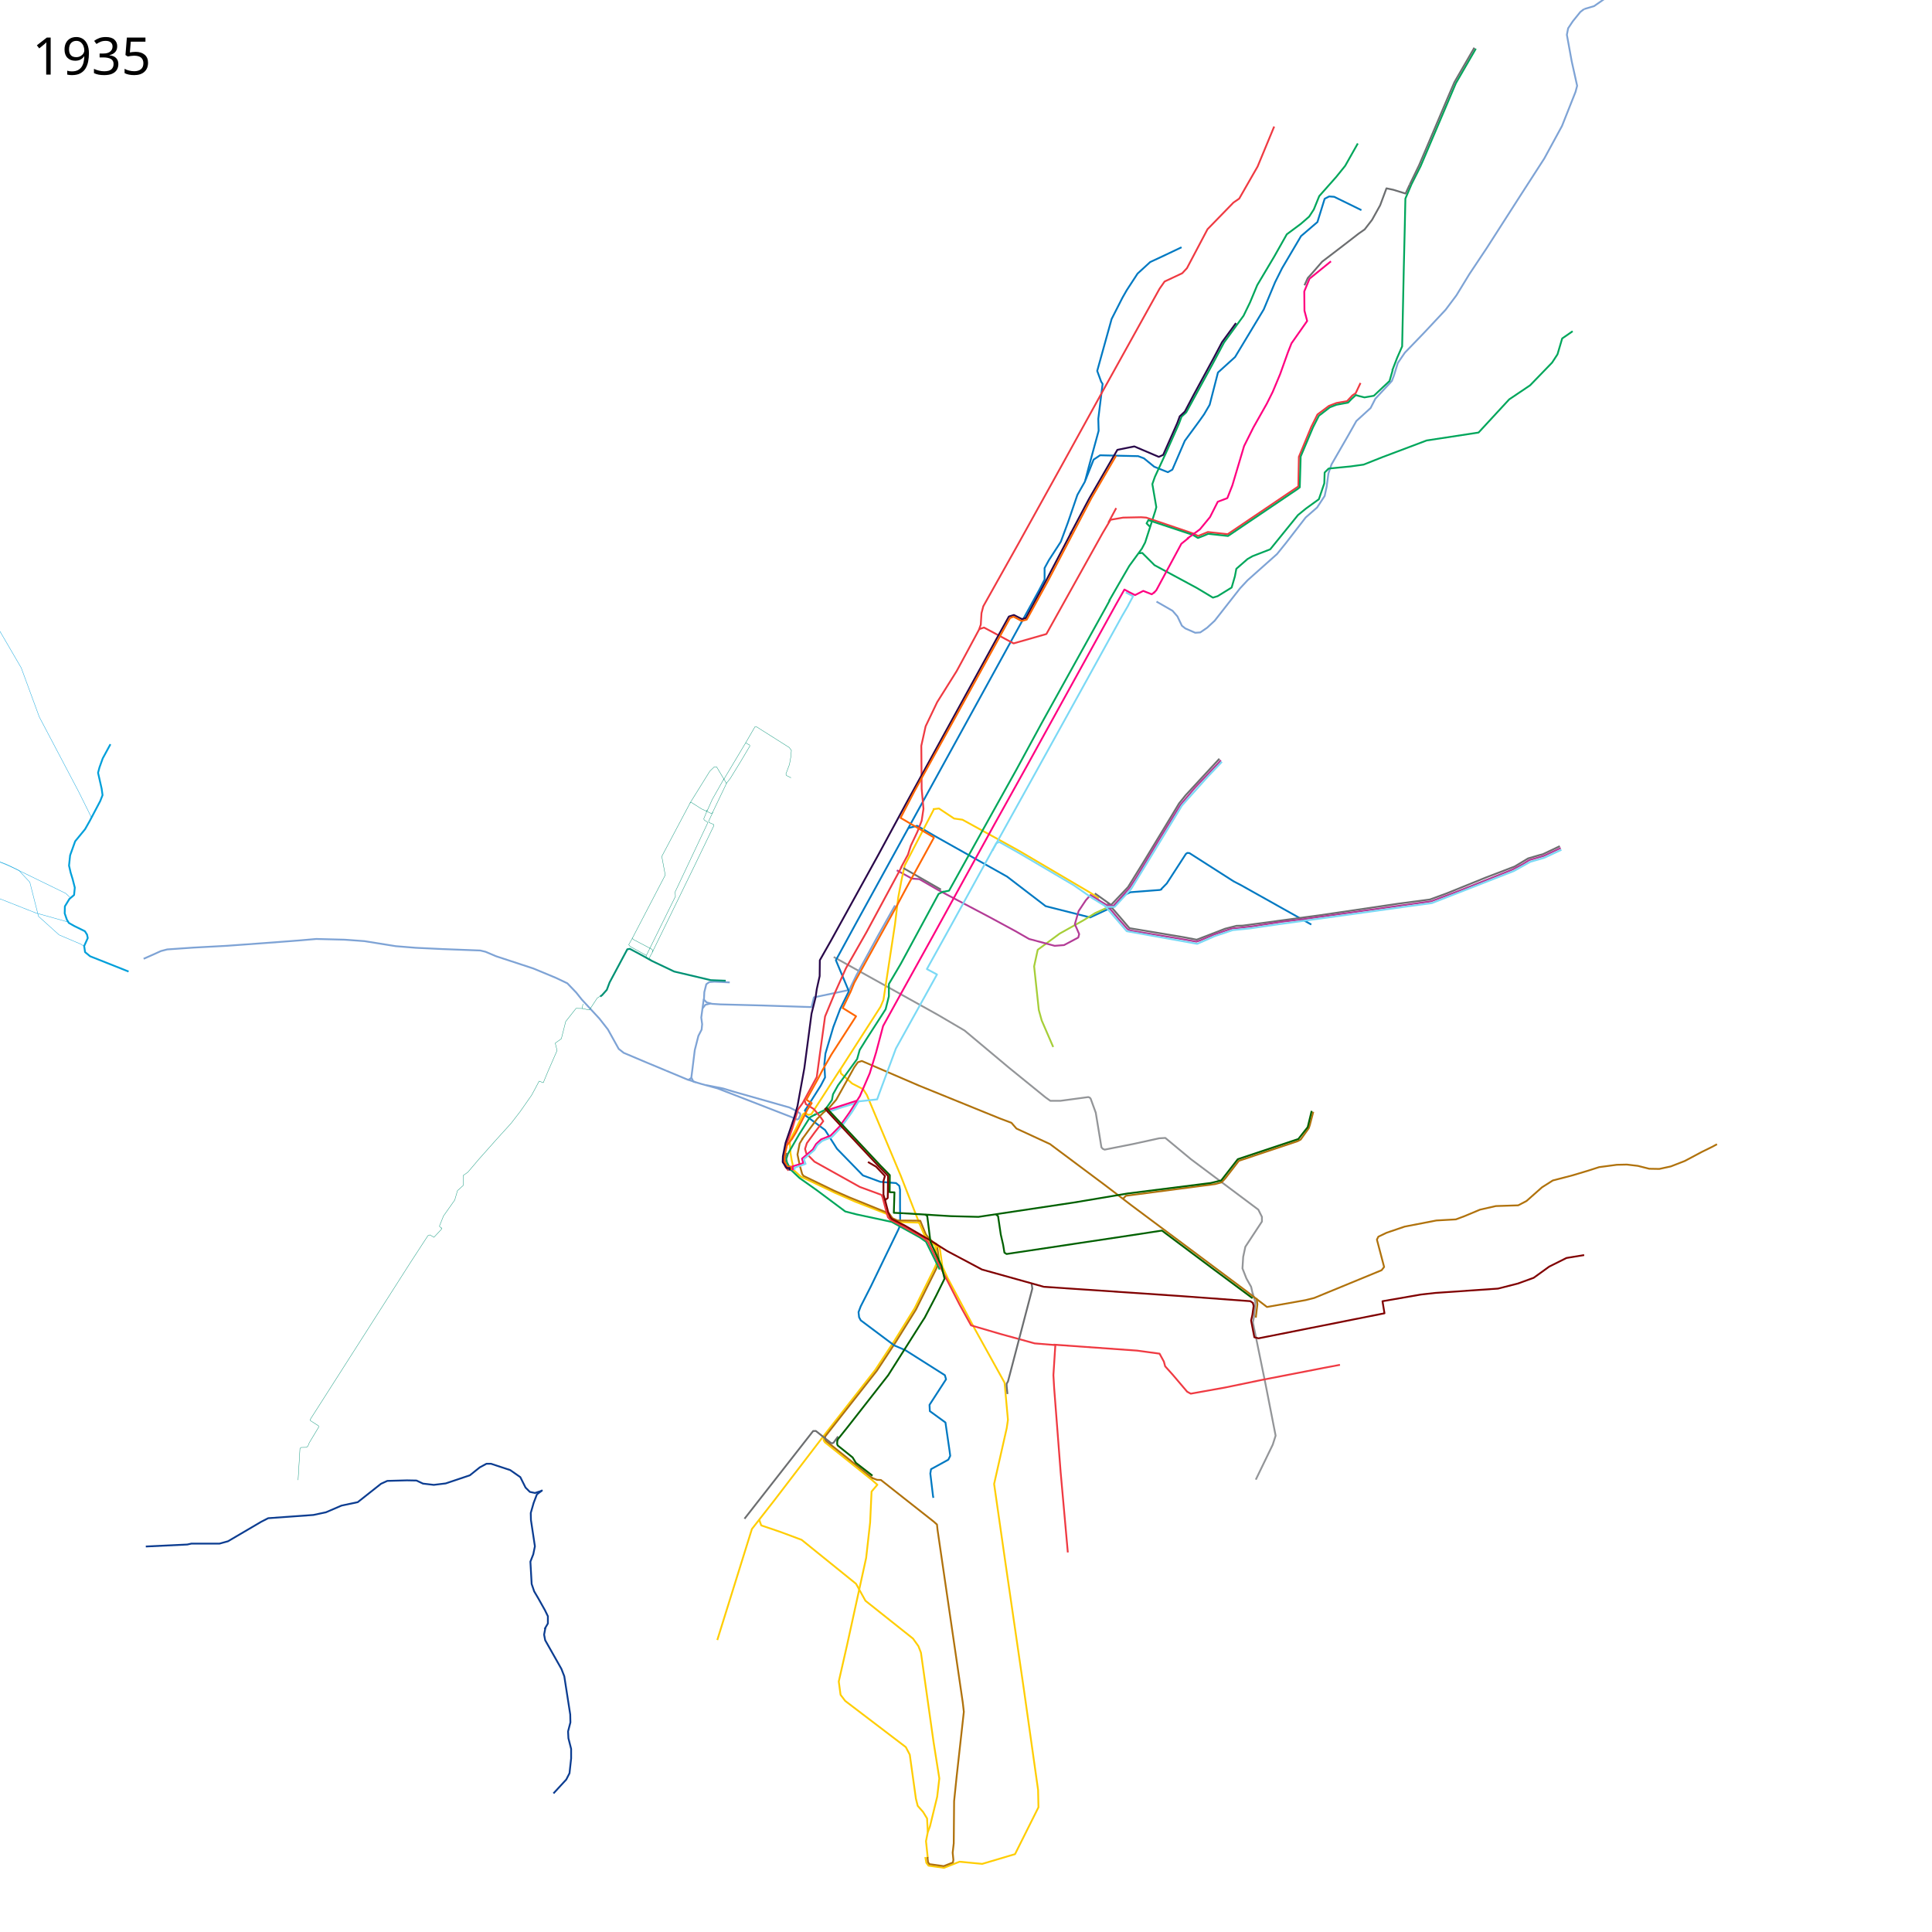
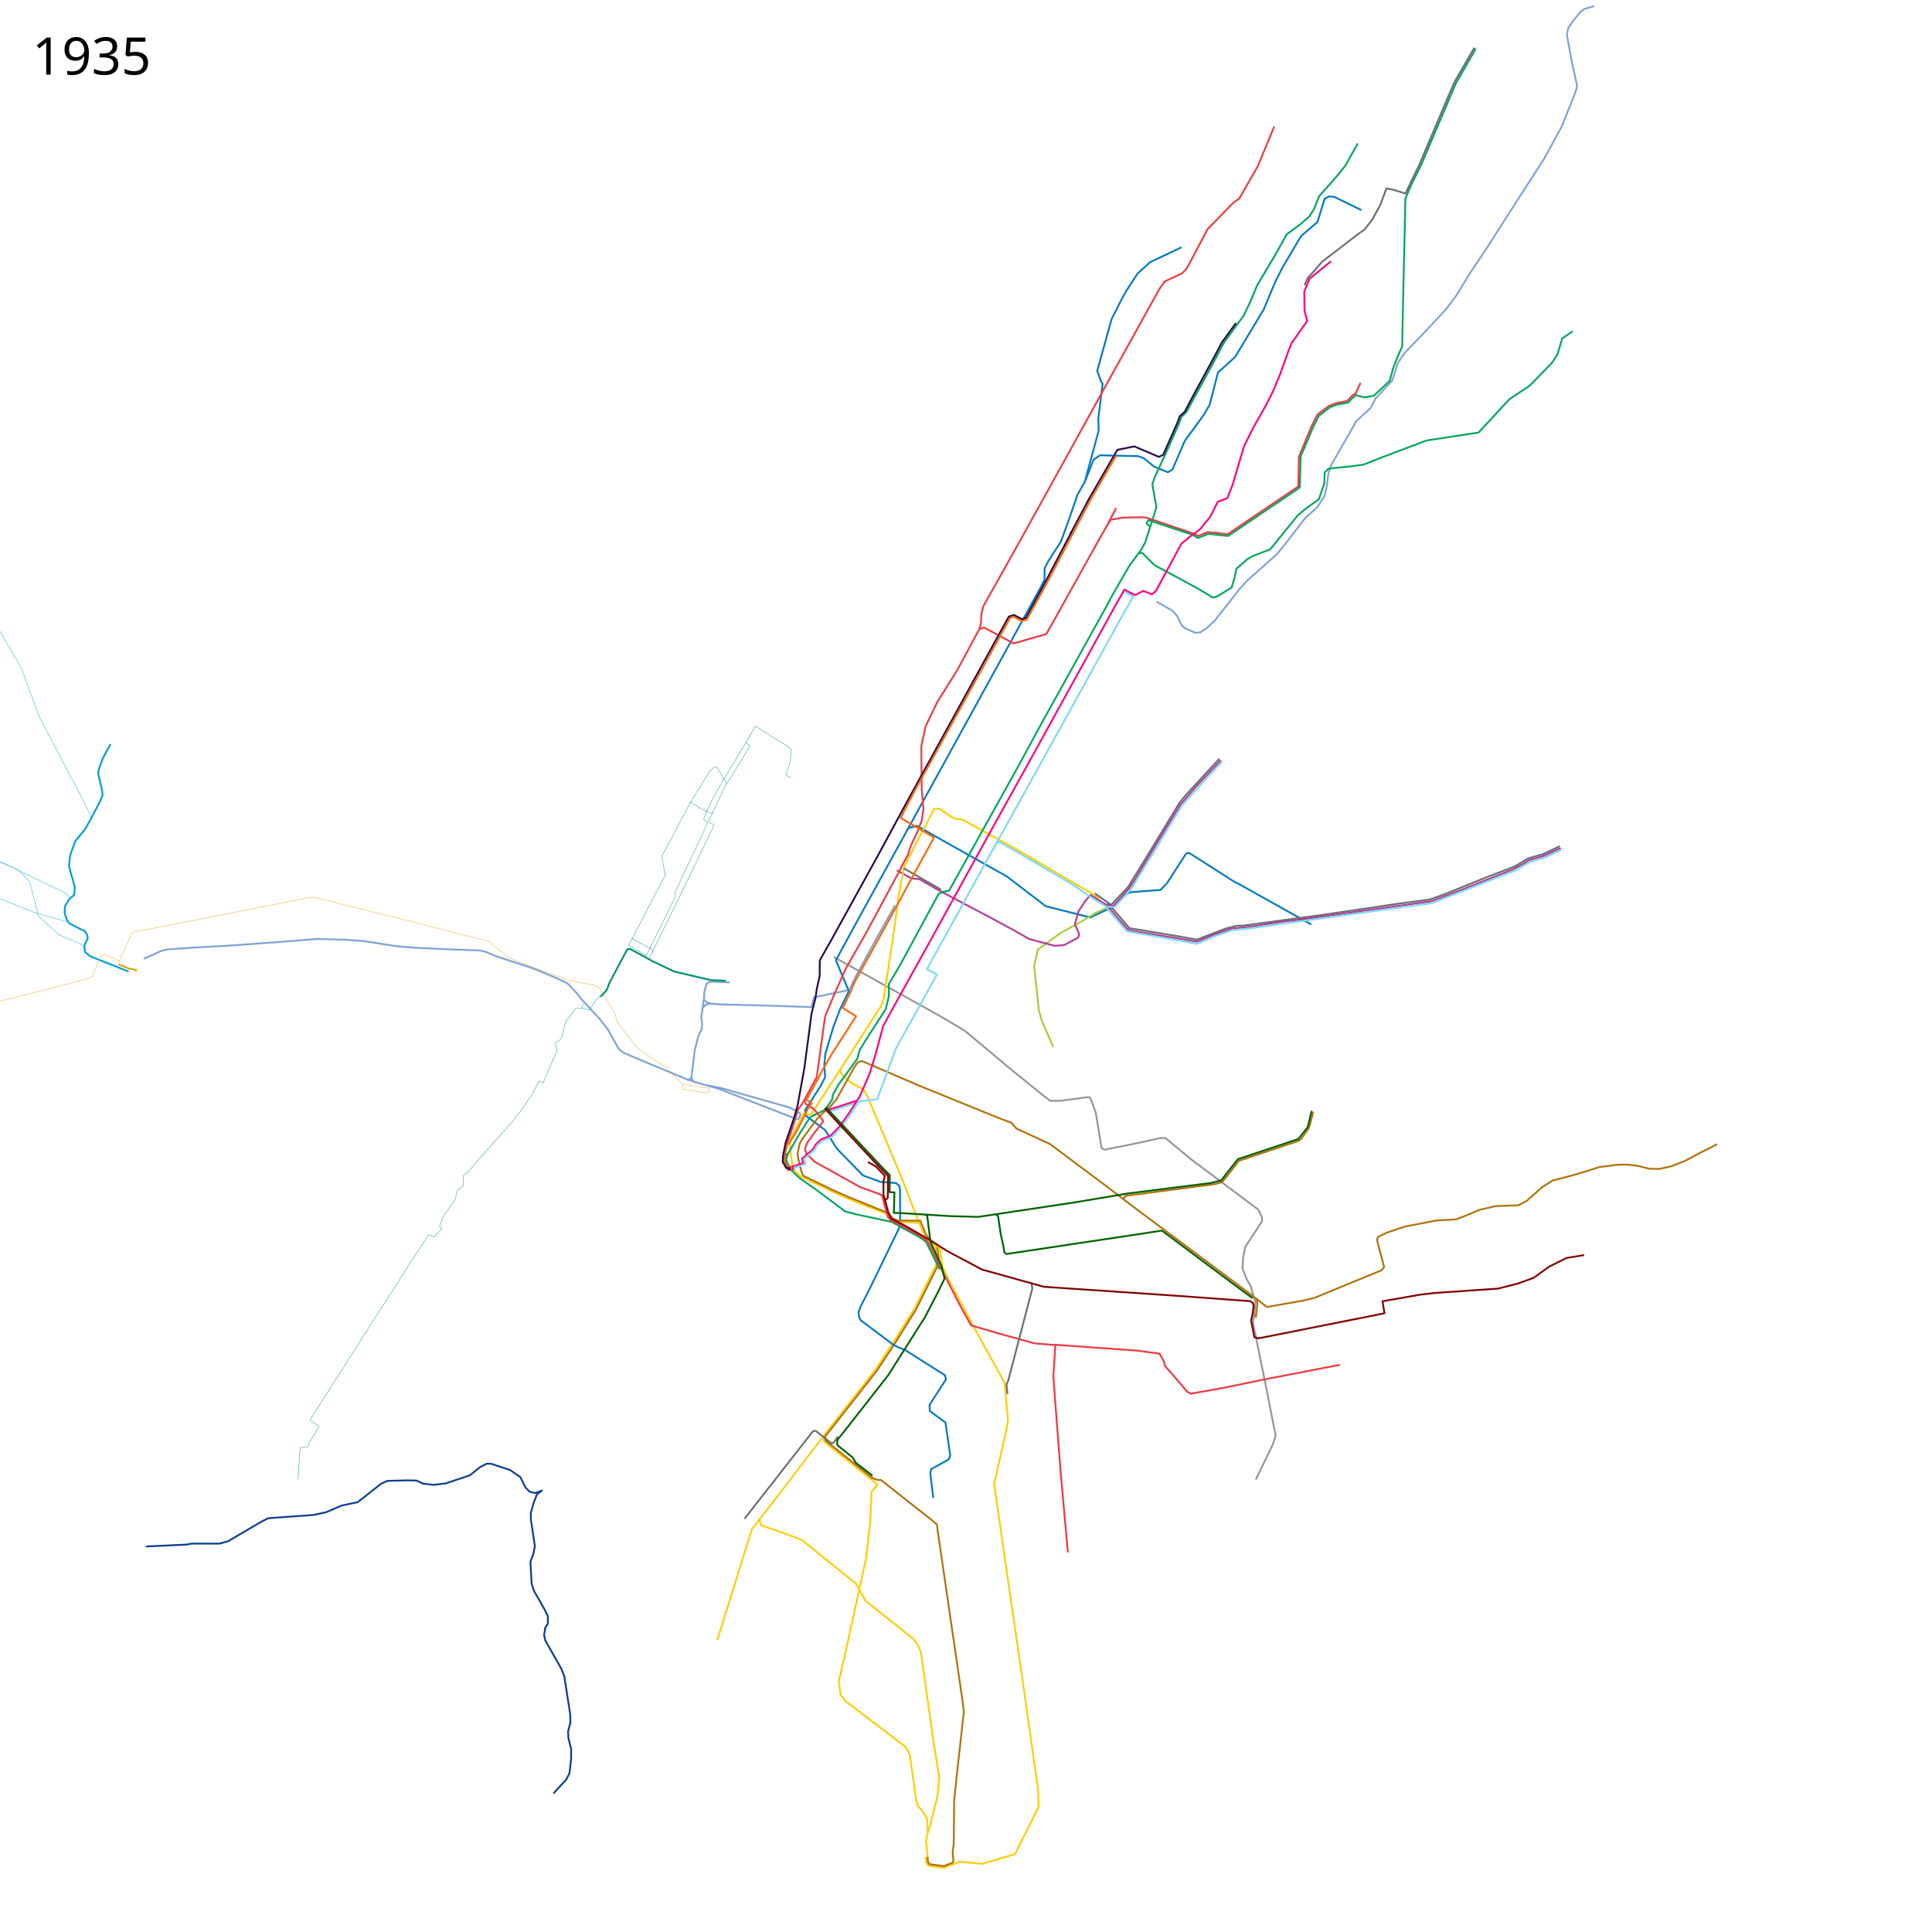
<svg xmlns="http://www.w3.org/2000/svg" width="5360" height="5360" viewBox="0 16 5360 5360">
  <path d="M2519.5 2313.499l25-6.5 53.5 31 196 110 107 82 123.537 31.265L3083 2534l7.365-3.034 30.228-32.203 15.318-7.448 82.089-6.315 5.83-2.212M3420.731 2460.219l22.269 11.53 194.942 109.235" fill="none" stroke="#0079c2" stroke-width="5" stroke-linejoin="round" />
  <path d="M3421.5 2460.499l-121.695-77.788-5.805-.44-3.928 2.792L3237 2467l-15.483 15.795" fill="none" stroke="#0079c2" stroke-width="5" stroke-linejoin="round" />
  <path d="M2921.931 2920.746L2890 2847l-8-29-13-121 10-46 61-45 65.881-36.797 32.67-20.152 40.94-18.568" fill="none" stroke="#a6ce38" stroke-width="5" stroke-linejoin="round" />
  <path d="M2588 2261l17-2 41.923 27.876 23.299 3.271 154.81 85.075L3027 2494l21.5 14" fill="none" stroke="#ffcd02" stroke-width="5" stroke-linejoin="round" />
-   <path d="M3208.5 1685l44.5 25.5 13.5 15.5 12.5 26 9.5 7.5 27.5 12 14-1 19-13 21-19.5 70.5-90 20.5-22 82-73 25-31 54.5-70.5 31.5-27.5 21-32 5.5-25.5 5-37 8.5-25 47-81.5 22-39 39.5-36 13.229-25.881L3861.5 1073l5.5-14.5 11-35.5 19.5-28.5 55-57 58-62 30-40 36-59 48-72 91-142 69-107 49-90L4371 271l4.5-17-15-67.5-13.5-74 3.5-18 13-19.5 21-26 10.5-8M4395.5 41l27-8 48-33.5" fill="none" stroke="#7ea3d5" stroke-width="5" stroke-linejoin="round" />
+   <path d="M3208.5 1685l44.5 25.5 13.5 15.5 12.5 26 9.5 7.5 27.5 12 14-1 19-13 21-19.5 70.5-90 20.5-22 82-73 25-31 54.5-70.5 31.5-27.5 21-32 5.5-25.5 5-37 8.5-25 47-81.5 22-39 39.5-36 13.229-25.881L3861.5 1073l5.5-14.5 11-35.5 19.5-28.5 55-57 58-62 30-40 36-59 48-72 91-142 69-107 49-90L4371 271l4.5-17-15-67.5-13.5-74 3.5-18 13-19.5 21-26 10.75-8 27.25-8" fill="none" stroke="#7ea3d5" stroke-width="5" stroke-linejoin="round" />
  <path d="M3011.5 1348l22.565-56.92 17.92-11.967 105.666 2.42 15.95 5.984 28.582 23.356L3240 1326l12.5-7 34.5-80 40-54.5 13.5-19 15.5-26.5 23-89.5 47.5-43 79.5-132 31.5-75.5 19.5-39 52.5-89 45.5-39 20-64.5 12.5-6.5 14 1 75.5 37" fill="none" stroke="#0079c2" stroke-width="5" stroke-linejoin="round" />
  <path d="M2313 2671l288 160 75 44 123 103 101 82 14 10h28l77.31-10.37 4.187 1.635 2.436 3.05L3040 3103l11 67 4.713 29.066 3.804 4.159 5.113 2.267L3143 3190l73-16 17-1 71 59 187 140 10 20v13l-46 70-6 28-2 32 11 28 13 23 5 22" fill="none" stroke="#939598" stroke-width="5" stroke-linejoin="round" />
  <path d="M2483 2528l-47.588 84.725L2376 2721.5l-20 41-98 20.5-6.5 27-136.5-4.5-116-3-23.5-1.5-15-4-7.5-7.5 1-21 5.5-22 8.5-6 14-1 42.5 2" fill="none" stroke="#7ea3d5" stroke-width="5" stroke-linejoin="round" />
  <path d="M3278 702l-42 20-45 21-35 32-30 46-12 21-30 59-40 144 11 30 4 6-12 97 1 33-27 99-11 42-21 37-26 76-20 54-33 51-12 22v32l-15 29-509 926-55 101 36 86-24 49-19 50-22 74-3 30 2 36-12 23-45 71" fill="none" stroke="#0079c2" stroke-width="5" stroke-linejoin="round" />
  <path d="M1952.5 2787.5l-7 51.5 2.5 18.5-1.5 15-9 17.5-10 39.5-6.5 52.5-3 23.5 5.463 11.013L1945 3023l45.873 12.612 191.239 74.149 11.618 4.507 9.156 3.87 8.447 3.89 4.128-1.728 5.053-11.074-.734-4.09-7.713-5.076-10.372-5.968-11.426-5.525L2036.687 3045l-30.09-9.09-47.642-9.403" fill="none" stroke="#7ea3d5" stroke-width="5" stroke-linejoin="round" />
  <path d="M2235 3092v19l54 40 33 52 72 74 48.702 17.897 43.243 3.332 8.96 7.646L2497 3317v47l.5 51-6.5 15.5" fill="none" stroke="#0079c2" stroke-width="5" stroke-linejoin="round" />
  <path d="M2488 2430.5l42 23 20.5 1.5 52 30 24.5 13 118.5 62.5 72 39 37.5 21.5 71 19 26-2 39.5-21 2.5-9.5-12-27.5 10.5-36.5 20-30 13-14.5 25 15.5" fill="none" stroke="#b33c96" stroke-width="5" stroke-linejoin="round" />
  <path d="M2591 2261l-81 156-9 41-9 48-9 74-32 210-8 19-45 70-68 106" fill="none" stroke="#ffcd02" stroke-width="5" stroke-linejoin="round" />
  <path d="M2331 2983l-80 124-8 2-10.239-5.06-4.51 2.812L2208 3148l-17 32 2 34.5 3.5 20.5 6.127 27.776 18.94 17.343L2318 3326l55 24 90 35 11 16 14 5 62 2" fill="none" stroke="#ffcd02" stroke-width="5" stroke-linejoin="round" />
  <path d="M2331 2982l2 12 31 28 31 16 10 16 94 224 52 133M2601 3515l-8 18.5-55.5 112-57.5 92.5-52 79-144 184-137 179-61 78-96 308" fill="none" stroke="#ffcd02" stroke-width="5" stroke-linejoin="round" />
  <path d="M2285 4001l.221 11.123 3.02 5.03 130.258 104.347 15.637 13.669-16.137 18.83-4 86-11 98-53 242-23 101 5 37 13 17 168 128 11 21 17 122 5 20 15 17 11 18 2 38" fill="none" stroke="#ffcd02" stroke-width="5" stroke-linejoin="round" />
  <path d="M2106 4231c1 4 6 17 6 17l53 18 59 22 151 122 26 47 132 105 15 21 7 18 35 248 16 101-6 51-20 82-6 16-5 25 5 47" fill="none" stroke="#ffcd02" stroke-width="5" stroke-linejoin="round" />
  <path d="M3475 3603l8 26-4 40-3 16 35 171 28 143-8 25-47 97" fill="none" stroke="#939598" stroke-width="5" stroke-linejoin="round" />
  <path d="M2618 2489l-14 7-105 194-33 56v34l-9 36-54 84-18 29-7 25-53 73-14 25-3 16-19 27-31 15" fill="none" stroke="#00a65b" stroke-width="5" stroke-linejoin="round" />
  <path d="M2543 3402.5l10.074.216 15.329 37.579 8.131 10.606 11.314 10.253 11.053 6.81.942 5.014 5.532 41.77-7.545 20.48-56.705 114.02-57.049 91.566-51.338 77.965-143.35 182.328-.147 8.019 2.759 4.873 130 104" fill="none" stroke="#b0720c" stroke-width="5" stroke-linejoin="round" />
  <path d="M2263 3107l-16 9-29.5 46.5-31.5 54.5-4.572 14.478 1.897 9.398 10.631 20.472 24.083 22.77L2266 3318l79 59 31 8 98 21 78 43 17 12 38 77M3077 1683l27-47 29-50 35-48 9-17 28-87 3-11-11-64 7-20 31-67 36-81 7-19 13-12 72-132 33-62 54-74 18-37 20-48 47-79 35-62 39-29 23-20 13-20 15-37 47-53 25-31 35-62M3160 1551l9-1 34 34 117 63 45 27 13-4 39-24 9-31 4-21 31-27 14-8 49-19 77-95 22-18 36-26 15-44 1-30 11-11 61-6 36-5 53-21 122-46 144-22 85-92 58-39 61-63 15-23 13-44 29-20" fill="none" stroke="#00a65b" stroke-width="5" stroke-linejoin="round" />
  <path d="M2499 2424l20-37 8-25 18-38 12-31 5-33-5-56-1-119 12-54 32-67 54-86 26-48 36-67 5-14 2-32 5-19 97-173 123-222 102-185 127-229 20-36 20-36 14-20 49-23 13-14 57-108 72-74 16-11 51-89 46-111M2502 2420l-98 182-57 100-31 69-27 65-16 116-7 52-39 72-13 18-16 53-13 36-12.5 49 6 20.5 9 11" fill="none" stroke="#ef3a42" stroke-width="5" stroke-linejoin="round" />
  <path d="M2227 3174.5l-8.5 14-6 30.5 6 29 7.057 25.34 3.7 5.013 84.626 40.908 41.617 18.239 111 45 10 13.5 13.5 6 53 .5" fill="none" stroke="#b0720c" stroke-width="5" stroke-linejoin="round" />
  <path d="M2550.06 3408.707L2564 3441l5.4 8.4 14.6 15 10.42 6.538L2601 3515" fill="none" stroke="#ffcd02" stroke-width="5" stroke-linejoin="round" />
  <path d="M2231.5 3066l4 13 22.5 14 20.5 25 5.5 8.5-24 31.5-21.5 29.5-5 16 3.5 12.5 22.55 22.802L2385.5 3309l60 22 3 6.5 11 42 4 13.5 6.5 7 36 19 57 32 12 11 35.5 73" fill="none" stroke="#ef3a42" stroke-width="5" stroke-linejoin="round" />
  <path d="M2593.456 3470.76l13.553 6.33 7.491 52.41 14.5 32 76 142.5 82 148 9.348 102.969L2793 3978l-35 155 31 216 52 357 39 276 1 48-65 130-91 27-63-6-43 17-43-6-6-8-3-16" fill="none" stroke="#ffcd02" stroke-width="5" stroke-linejoin="round" />
  <path d="M2609 3531.5l53.5 104.5 31.5 57 82 24 94.5 26 55.5 4.5" fill="none" stroke="#ef3a42" stroke-width="5" stroke-linejoin="round" />
  <path d="M2923 3746.5l231.5 16.5 62.5 8.5 12 22 3.5 13 21.5 24 39.5 46.5 10 5.5 95-17 101.5-21 170-33 47.5-9" fill="none" stroke="#ef3a42" stroke-width="5" stroke-linejoin="round" />
  <path d="M2928 3745.5l-5.5 85.5 2 35 18 233.5 20 223.5" fill="none" stroke="#ef3a42" stroke-width="5" stroke-linejoin="round" />
  <path d="M2610.5 2484l-104-59.5" fill="none" stroke="#6c6e70" stroke-width="5" stroke-linejoin="round" />
  <path d="M2225 3177l19-26 23-31 17-17 16-13 20-23 50-90 10-14 11-3.5 159 68.5 224 91 32 12 14 16 93 43 154 115 72 55 320 239 56 43 107-19 24-6 187-77 7-9-20-76 4-8 23-11 50-17 88-17 54-3 24-9 43-18 44-10 62-2 23-12 43-38 30-19 31-8 22.992-6.03L4407 3263.5l29.5-9.5 49-6.5 28.005-.59 30.495 3.59 31.5 8 28 .5 32-7 38.5-15 48-25.5 27.5-13.5 14-7.5" fill="none" stroke="#b0720c" stroke-width="5" stroke-linejoin="round" />
  <path d="M2189 3261.5l-7.5-12.5-2.458-8.528-2.069-8.867 5.75-16.928" fill="none" stroke="#6c6e70" stroke-width="5" stroke-linejoin="round" />
  <path d="M2420 4116.5l13 5 11 .5 64 50.5 82.5 65 9 8 1.5 14.5 70 479 3 26-20 180-7 68-1 117-3 26 2 20-1.375 7.25-25.375 10-39.875-5.5-3.75-5.75-1.625-14" fill="none" stroke="#b0720c" stroke-width="5" stroke-linejoin="round" />
  <path d="M3096.703 1425.609L3075 1466" fill="none" stroke="#ef3a42" stroke-width="5" stroke-linejoin="round" />
  <path d="M2862 3577l2 14-67.5 257.5-3.839 6.6.218 7.524 2.129 20.874" fill="none" stroke="#6c6e70" stroke-width="5" stroke-linejoin="round" />
  <path d="M2718 1761l12-4 82 44 91-26 156-280 22-37 35-6 50-1 14 1 130 44 14 7 27-11 55 6 196-132.5 1.5-82 34.5-83.5 17-34 32-24 21-8 29-5 15-16 9-6 13.5-28.5" fill="none" stroke="#ef3a42" stroke-width="5" stroke-linejoin="round" />
  <path d="M3862.5 1044l13.5-35 14-32 4.5-214 3-125 1.5-71 17-40 25.25-50L4039 247l55.5-96" fill="none" stroke="#00a65b" stroke-width="5" stroke-linejoin="round" />
  <path d="M3634.5 788l58-47" fill="none" stroke="#ff0080" stroke-width="5" stroke-linejoin="round" />
  <path d="M2386 3070l-18.5 8.5-33 10-40 13.5" fill="none" stroke="#7bd9f5" stroke-width="5" stroke-linejoin="round" />
  <path d="M2377.5 3070l-21.5 33.5-27 38-24.5 25-26.5 10.5-14 13-9 15-30 25.5 3.5 12.5-30 9 1.5 11" fill="none" stroke="#ff0080" stroke-width="5" stroke-linejoin="round" />
  <path d="M3115.5 3342l8-8.5 248-32.5 18-5 10-11 37.5-48.5 163-54.5 8.5-4.5 22.5-31.5 3-9 9.5-36.5" fill="none" stroke="#b0720c" stroke-width="5" stroke-linejoin="round" />
  <path d="M2763.218 3385.514l5.72 4.333L2776.5 3441l6.5 28.5 3.616 21.696 5.918 3.794L2999 3464l169.5-25.5 55-8.5 139.5 104.5 104.496 77.678 7.467 5.55" fill="none" stroke="#006000" stroke-width="5" stroke-linejoin="round" />
  <path d="M3072.5 2520.5l22 25 39 45.5 152.5 25.5 34 6.5 79-30.5 31.5-8 17-.5 212-28.5L3880 2523l87-11.5 46.5-17 110-44.5 78.5-30 37.5-22.5 32.5-9.5 8-2 47.5-22.5" fill="none" stroke="#6c6e70" stroke-width="5" stroke-linejoin="round" />
  <path d="M3046.5 2512.5l24.5 14.5 31 37 26.5 30 8 3.5 38 6.5 114.5 19 30 5.5 9.5-3 39-16.5 50-17 22-2 38-4.5 77-12 50.5-6 286.5-40 79-11 72-27 153.5-61 27.5-14.5 19.5-12 40-11.5 47-22" fill="none" stroke="#b33c96" stroke-width="5" stroke-linejoin="round" />
  <path d="M3037.5 2494.5l45 32 47-49.5 41.5-67 83.5-137.5 16.5-27.5 18.5-23 42.5-46 51-55" fill="none" stroke="#6c6e70" stroke-width="5" stroke-linejoin="round" />
  <path d="M2618 2490l15-3 119-214 68-122 70-129 177-319 12-22" fill="none" stroke="#00a65b" stroke-width="5" stroke-linejoin="round" />
  <path d="M3072.5 2527l16.5 2 44.5-49.5 18.5-28.5 62-103 61-99.5 40.5-47.5 65.5-69 6-7" fill="none" stroke="#b33c96" stroke-width="5" stroke-linejoin="round" />
  <path d="M2382 3072l-19.5 31-29.5 41-25 26.5-26.5 10.5-14 11.5-8 14-29.5 25.5 5 13-30.5 10.5v6" fill="none" stroke="#7bd9f5" stroke-width="5" stroke-linejoin="round" />
  <path d="M3486 3617.5l2.5 16.5-4.5 37.5" fill="none" stroke="#b0720c" stroke-width="5" stroke-linejoin="round" />
  <path d="M2377.5 3069.5l-84 27" fill="none" stroke="#ff0080" stroke-width="5" stroke-linejoin="round" />
  <path d="M2754 2373.5l-111.5 203-71 128 28 15-114 205.5-47 127-5 14-50.5 5.5" fill="none" stroke="#7bd9f5" stroke-width="5" stroke-linejoin="round" />
  <path d="M2491.17 3429.763L2459 3496l-43 89-28 55-6.17 16.282 1.537 14.111L2388 3679l92.944 69.651 31.056 13.349 109.399 69.27 3.254 11.372-45.872 70.863.877 17.405L2623 3962.5l11.5 79.25 1.75 13.25-5.267 10.633-42.052 23.107L2583 4092l-2 12 7.5 62.5 1 5" fill="none" stroke="#0079c2" stroke-width="5" stroke-linejoin="round" />
  <path d="M2408 3239.75l22.5 13 24.612 25.89-4.112 13.86v37.908l5.616 19.466L2464 3378.5l6 14.5 4.5 5 36.5 18.5 66 38.5 50.771 31.788 96.517 51.297 171.797 47.932 383.915 26 188.83 13.864 8.085 5.5" fill="none" stroke="maroon" stroke-width="5" stroke-linejoin="round" />
  <path d="M2195.5 3262l-.5-9.5h-11l-8-14.5.5-15 6.5-29 14.162-17.974 11.088-18.276 21.75-43 10.25-20.75 11.75-17.5-14.75-9.5 33.75-61 10.5-20.5 25.5-44.5 68-105.5-37-23 22-45.5 10-24.5 74.5-135 41.029-73.949 28.971-54.051 77-140.5" fill="none" stroke="#f60" stroke-width="5" stroke-linejoin="round" />
  <path d="M2508 3382l-28.238-1.238 1.758-56.762-13.39-.5.496-47.279-26.218-26.708-139.64-149.281-11.236-12.735" fill="none" stroke="#006000" stroke-width="5" stroke-linejoin="round" />
  <path d="M3190 1477l-9-9 5-9 123.5 41 14 8.5 15.5-6 13-5.5 55 6 57-38.5 135.5-91.5 6.5-5 2.5-85.5 34.21-80.906L3659 1169.5l30.5-23.5 18-7 32.5-6 9-9.5 12.5-11.5 8 2.5 16 4 26-4.5 43.5-41 9-31" fill="none" stroke="#00a65b" stroke-width="5" stroke-linejoin="round" />
  <path d="M3066 2530l60 69.5 195.5 35 49-21.5 49.5-16.5 46-4.5 82.5-12 178.5-24.5 168-23.5 77.5-10.5 227.5-89 45.5-25.5 39.5-11.5 47-22" fill="none" stroke="#7bd9f5" stroke-width="5" stroke-linejoin="round" />
  <path d="M3390 2129.5l-38.5 40.5-56.5 63-16 18-55.5 91.5-85.5 140-45.5 49.5H3068M3131.05 1694.056L3113 1725l-120.5 218.5L2860 2183l-91 164-16 29M3123.272 1659.443l20.242 10.758-13.824 25.704" fill="none" stroke="#7bd9f5" stroke-width="5" stroke-linejoin="round" />
  <path d="M3298 1508l-20.5 16.5-69.5 129-7.5 8" fill="none" stroke="#ff0080" stroke-width="5" stroke-linejoin="round" />
  <path d="M2377.5 3069.5l8.076-12.467L2413 2993.5l17.5-57.5 19.5-73.5 40.5-73.5 99-178.5 91-165.5 80-145 91.5-164.5 100-181.5 143.5-260 23.983-42.398 14.99 8.06 14.597 7.3 22.651-11.578 23.658 9.312 8.557-6.544" fill="none" stroke="#ff0080" stroke-width="5" stroke-linejoin="round" />
  <path d="M2968.791 1499.01l52.762-99.48 68.379-118.302" fill="none" stroke="#29084a" stroke-width="5" stroke-linejoin="round" />
  <path d="M2191 3263.5v-7h-8.5l-11-16.5.5-16 7.5-37.5 12-35 12-35.5 9-31.5 19-105 20-151.5 11-44 3.5-24 8-36 .5-44 31.5-55.5 130.5-236.5 79-146 251-457 32.458-58.541 13.99-4.247 22.357 11.449 10.726-2.912 57.13-105.715 69.868-133.604" fill="none" stroke="#29084a" stroke-width="5" stroke-linejoin="round" />
  <path d="M2592 2340l-93.5-55 38.5-74 117.5-212.5 147.611-267.94 9.89-3.788 22.229 12.086 14.298-3.838 57.91-105.554 121.323-231.264 68.613-117.808" fill="none" stroke="#f60" stroke-width="5" stroke-linejoin="round" />
  <text x="89.453" y="222.961" style="-inkscape-font-specification:Sans" font-size="144px" font-weight="400" font-family="Sans">
    <tspan x="89.453" y="222.961">1935</tspan>
  </text>
  <path d="M3293.5 1510.5l35.5-26 28-34 21.5-42.5 26.5-10 14-35.5 32.5-109 26-52 37-65.5 16.5-33 20.5-49 22-61.5 9.5-24 43.5-62-7.5-28.5-.5-53.5 15.502-37.592" fill="none" stroke="#ff0080" stroke-width="5" stroke-linejoin="round" />
  <path d="M3619 807.5l9.326-20.434L3638.5 776l29.5-34 59.5-45.5 42-32.5 16.5-11.5 20.5-26.5 22.5-40.5 17.5-47 19 4 34 10.5 11.5-25" fill="none" stroke="#6c6e70" stroke-width="5" stroke-linejoin="round" />
  <path d="M2753 2375.5l11-20 8.322-3.648 57.141 32.1L2979.007 2472l50.993 35.5 37.5 23" fill="none" stroke="#7bd9f5" stroke-width="5" stroke-linejoin="round" />
  <text x="89.453" y="5273.961" style="-inkscape-font-specification:Sans" font-size="144px" font-weight="400" font-family="Sans" />
  <path d="M356.754 2711.356L347 2707.5l-97-38.5-14-11.5-2.5-17 10-22-2-9.5-6-9.5L206 2585l-15-8.5-5.5-9-6-17.5.5-19.5 12.5-20.5 13-11 1-10 1-10.5-6-23.5-5.5-18-4.5-19.5 3-28.5 14-39 27.5-33.5 13-23 29-55 6.5-16.5-2.5-18-10-44 4-15 9-25 21.409-39.322" fill="none" stroke="#009fda" stroke-width="5" stroke-linejoin="round" />
  <path d="M1971.5 2800l-14.5 3.5-7.5 9.5M1906 3010.5l24 8M1918 3006.5l-8.251 5.602-61.767-25.757" fill="none" stroke="#7ea3d5" stroke-width="5" stroke-linejoin="round" />
  <path d="M1505 4150l-15.5 12-9 23.5-8 28 .5 19.5 11 73-4.5 22-8 20.5 3.5 62 7 20.5 11.5 19.5 18.5 33 8 16.5v20l-9 15.5" fill="none" stroke="#0c3d91" stroke-width="5" stroke-linejoin="round" />
  <path d="M195.161 2506.56l-12.727-12.02-147.786-72.125L0 2407.565" fill="none" stroke="#009fda" stroke-linejoin="round" />
-   <path d="M234.052 2642.325l-8.485-6.364-61.518-26.163-57.276-51.619-24.041-94.752-30.406-32.527-34.96-17.198L0 2407.565l-27.434-19.031-54.111-22.148-20.638-12.081-89.096-96.394-57.162-29.42-31.678-28.118-94.678-46.983-57.661-41.644-6.05-10.322v-8.543l30.253-68.339 21.356-15.66 43.1-65.826v-17.114l-24.16-41.276 1.006-35.235 4.027-5.034-1.007-12.584M253.5 2283.5l-35-70.5L109 2005l-50-136-67-115-22.706-22.86-31.397-45.818-88.907-114.755-115.773-116.277-29.699-79.028-16.107-13.591-31.21-2.517-41.778-11.577-76.008-47.317-32.216-31.712-19.63-10.57" fill="none" stroke="#009fda" stroke-linejoin="round" />
+   <path d="M234.052 2642.325l-8.485-6.364-61.518-26.163-57.276-51.619-24.041-94.752-30.406-32.527-34.96-17.198L0 2407.565l-27.434-19.031-54.111-22.148-20.638-12.081-89.096-96.394-57.162-29.42-31.678-28.118-94.678-46.983-57.661-41.644-6.05-10.322v-8.543l30.253-68.339 21.356-15.66 43.1-65.826v-17.114l-24.16-41.276 1.006-35.235 4.027-5.034-1.007-12.584M253.5 2283.5l-35-70.5L109 2005l-50-136-67-115-22.706-22.86-31.397-45.818-88.907-114.755-115.773-116.277-29.699-79.028-7.458-10.151-8.65-3.44-27.946-1.011-45.041-13.083-73.75-43.804-35.477-33.217-18.628-12.578-39.373-20.616-21.831-12.798-225.338-26.85-13.55-7.026-57.213-58.718" fill="none" stroke="#009fda" stroke-linejoin="round" />
  <path d="M1503 4152l-19 6-14-3-12-12-14.5-29-28-19.5-53-17.5h-13l-18.5 10-27.5 22-67 22.5-33 4-30-3.5-18-8.5-26.5-.5-54.5 1.5-17.5 8-64.5 51-45 9.5-43 18.5-35 7.5-125.5 9-19.5 10-92 54-23.5 6.5h-78l-11.5 2.5-115 5.5M1513 4532.5l-3.5 18.5 3 15.5 45 79.5 8 20.5 16.5 106 .5 22-6.5 25 1 19 7.5 29.5v26.5l-4.5 41-9 17.5-35.5 38.5" fill="none" stroke="#0c3d91" stroke-width="5" stroke-linejoin="round" />
  <path d="M188.09 2573.736l-88.388-24.749L-.707 2509.39l-135.26-49.186-166.22-147.356-46.983-35.237-11.034-2.136-29.542-16.017-4.983 2.136-9.254 11.39h-8.543l-40.932-36.661-28.104-18.322" fill="none" stroke="#009fda" stroke-linejoin="round" />
  <path d="M1847.982 2986.345L1792 2963l-61.5-26-14-11-17.5-31.5-12.5-22.5-23.5-30-49-53-15.5-19.5-24.5-25.5-31.5-15-62.5-26-103.5-34-29.5-12.5-14.5-3.5-105.5-4-73.5-3.5-55.5-4.5-87-14-55-4-78.5-2-46 4-85.5 6.5-117.5 8.5-92.5 5-72 5-17.5 4.5-17.5 8-30.5 13.5" fill="none" stroke="#7ea3d5" stroke-width="5" stroke-linejoin="round" />
-   <path d="M2013.445 2736.867l-41.521-1.597-101.567-23.954-61.323-29.23-28.495-15.979-33.147-17.712-7.027 1.278-49.186 91.985-7.666 20.44-13.095 14.693-5.11 3.833" fill="none" stroke="#009174" stroke-width="5" stroke-linejoin="round" />
  <path d="M1667.224 2778.388l-10.22 6.388-21.743 33.188-20.736-4.124-16.29-.32-28.744 36.412-12.137 47.908-16.928 12.137 5.11 20.441-25.232 57.81-13.095 31.62-11.498-4.472-9.901 18.844-10.86 20.122-31.939 45.673-24.912 32.259-40.563 44.715-48.867 54.935-30.661 36.091-12.776 8.943-.32 28.107-15.65 14.053-7.665 26.19-16.928 23.954-14.372 20.441-11.18 28.107 5.75 6.388M1803 2677.5l-.5-6 9.148-16.964-3.148-5.036-52.245-27.47-1.5-3.86 90.886-174.44L1836 2392l79-149 3.5-.5 27.5 17.5 26.5 12.5 3.5-.5 22-46 17.5-36.5-7.317-12.451-32.173 56.922-13.435 30.052-3.89 1.768" fill="none" stroke="#009174" stroke-width="1px" stroke-linejoin="round" />
  <path d="M1809.84 2657.528l48.437-98.995 68.589-140.714 53.74-111.37-.707-3.181-13.435-5.657-.354-3.536 11.668-25.102M2014.9 2189.777l11.314-14.496 29.345-47.73 24.75-41.719-.708-2.828-10.96-6.01 25.81-44.548 3.888-.354 91.217 57.63 6.01 8.131-1.767 19.092-3.536 19.799-9.9 26.516 1.415 4.243 12.728 6.364M2068.64 2076.993l-61.517 102.884M1962.575 2262.962l-10.253 25.103 2.121 3.535 7.778 4.596.354 4.597-89.45 189.504.708 12.728-81.567 165.524 1.664 5.242M1755 2617.75l-10.75 19.25 4.25 5 44.5 24.5M2008.537 2177.756l-20.506-34.295-6.718.354-12.02 11.667-55.155 88.742" fill="none" stroke="#009174" stroke-width="1px" stroke-linejoin="round" />
  <path d="M1224.709 3421.825v4.596l-20.86 22.274-10.96-6.718-5.657 2.122-48.79 74.953-277.893 435.224.707 3.182 22.274 14.142.707 3.536-26.163 43.487-3.536 8.839-3.889 3.889-15.203.353-3.182 2.829-5.303 87.681" fill="none" stroke="#009174" stroke-width="1px" stroke-linejoin="round" />
  <path d="M2325.1 4001.23l-12.521 17.21-3.5 1.72-3.292-.51-42.413-33.716-7.418.133L2065.5 4229.5" fill="none" stroke="#6c6e70" stroke-width="5" stroke-linejoin="round" />
  <path d="M2322.897 4011.963l-.358 10.081 1.489 4.158 41.448 33.26 9.044 14.944L2420.5 4110" fill="none" stroke="#006000" stroke-width="5" stroke-linejoin="round" />
  <path d="M1617.309 2801.292l-2.265 12.836" fill="none" stroke="#009174" stroke-linejoin="round" />
  <path d="M2322.716 4013.622l1.902-4.769L2352.5 3974l111.5-142.5 91.5-144.5 10-15.5 31.5-60.5 23.5-47.5-8.5-35.5-30.5-66-9-72-5.72-4.991" fill="none" stroke="#006000" stroke-width="5" stroke-linejoin="round" />
  <path d="M2287.916 3090.727l20.89 23.029 130.37 139.557 24.54 24.917-.503 45.68-.378 15.73-2.768 2.517-1.385.252-3.397 3.523M4395 3498l-49 8-48 24-43 31-44 16-55 14-174 12-40 4.5-106.5 18.5 5.5 33.5-349.5 69.5-11.5-3-9-46.5 3.5-15.5 3.5-24.5-2.5-10.5" fill="none" stroke="maroon" stroke-width="5" stroke-linejoin="round" />
  <path d="M3639 3098l-11 45-26 33-168 56-46 59-29 7-230 29-148.5 25-233 35-33 5-77-2-130-8" fill="none" stroke="#006000" stroke-width="5" stroke-linejoin="round" />
  <path d="M3089.932 1281.228L3100 1264l47-9.5 68 29 12-5.5 39-88 7-19 14-13 23.5-44.5 57-105 23-43.5 38.494-52.676" fill="none" stroke="#29084a" stroke-width="5" stroke-linejoin="round" />
  <path d="M3911 528l26.226-54.135 19.064-44.769 61.712-145.596 17-39.502 55.286-95.683" fill="none" stroke="#6c6e70" stroke-width="5" stroke-linejoin="round" />
+   <path d="M1893.25 3024.25l.716 2.035-1.466 9.215 2.25 2.25 69.25 10.75 2.75-.75 1.5-10.75-2-2-73-10.75-43.75-45.5-77.75-51.75-59.5-74.25-5.75-25-43.567-70.563-12.683-7.437-76.25-14.5-163.5-62.25-55.5-45.75-18-4-186.25-48.25L868 2504.5l-496.41 97.117-6.09 3.383-35.125 78.25-2.468 6.073 1.342 2.743M330.375 2683.25l-2.625-3.25-42.25-16.75-3.75 1.25-16.5 37.25-9.008 23.193-4.664 3.832L153.5 2754.5-181 2840l-103.5 30.5-81.5 20-74 15-74 11.5-361.003 66.605-9.536-.753-49.685-33.374-14.554-4.517-25.595-7.779" fill="none" stroke="#e39f13" stroke-linejoin="round" />
+   <path d="M379.891 2709.485l-11.267-4.79-8.872-.71-30.88-12.42" fill="none" stroke="#e39f13" stroke-width="5" stroke-linejoin="round" />
+   <path d="M2013.445 2736.867l-41.521-1.597-101.567-23.954-61.323-29.23-28.495-15.979-33.147-17.712-7.027 1.278-49.186 91.985-7.666 20.44-13.095 14.693-5.11 3.833" fill="none" stroke="#009174" stroke-width="5" stroke-linejoin="round" />
</svg>
